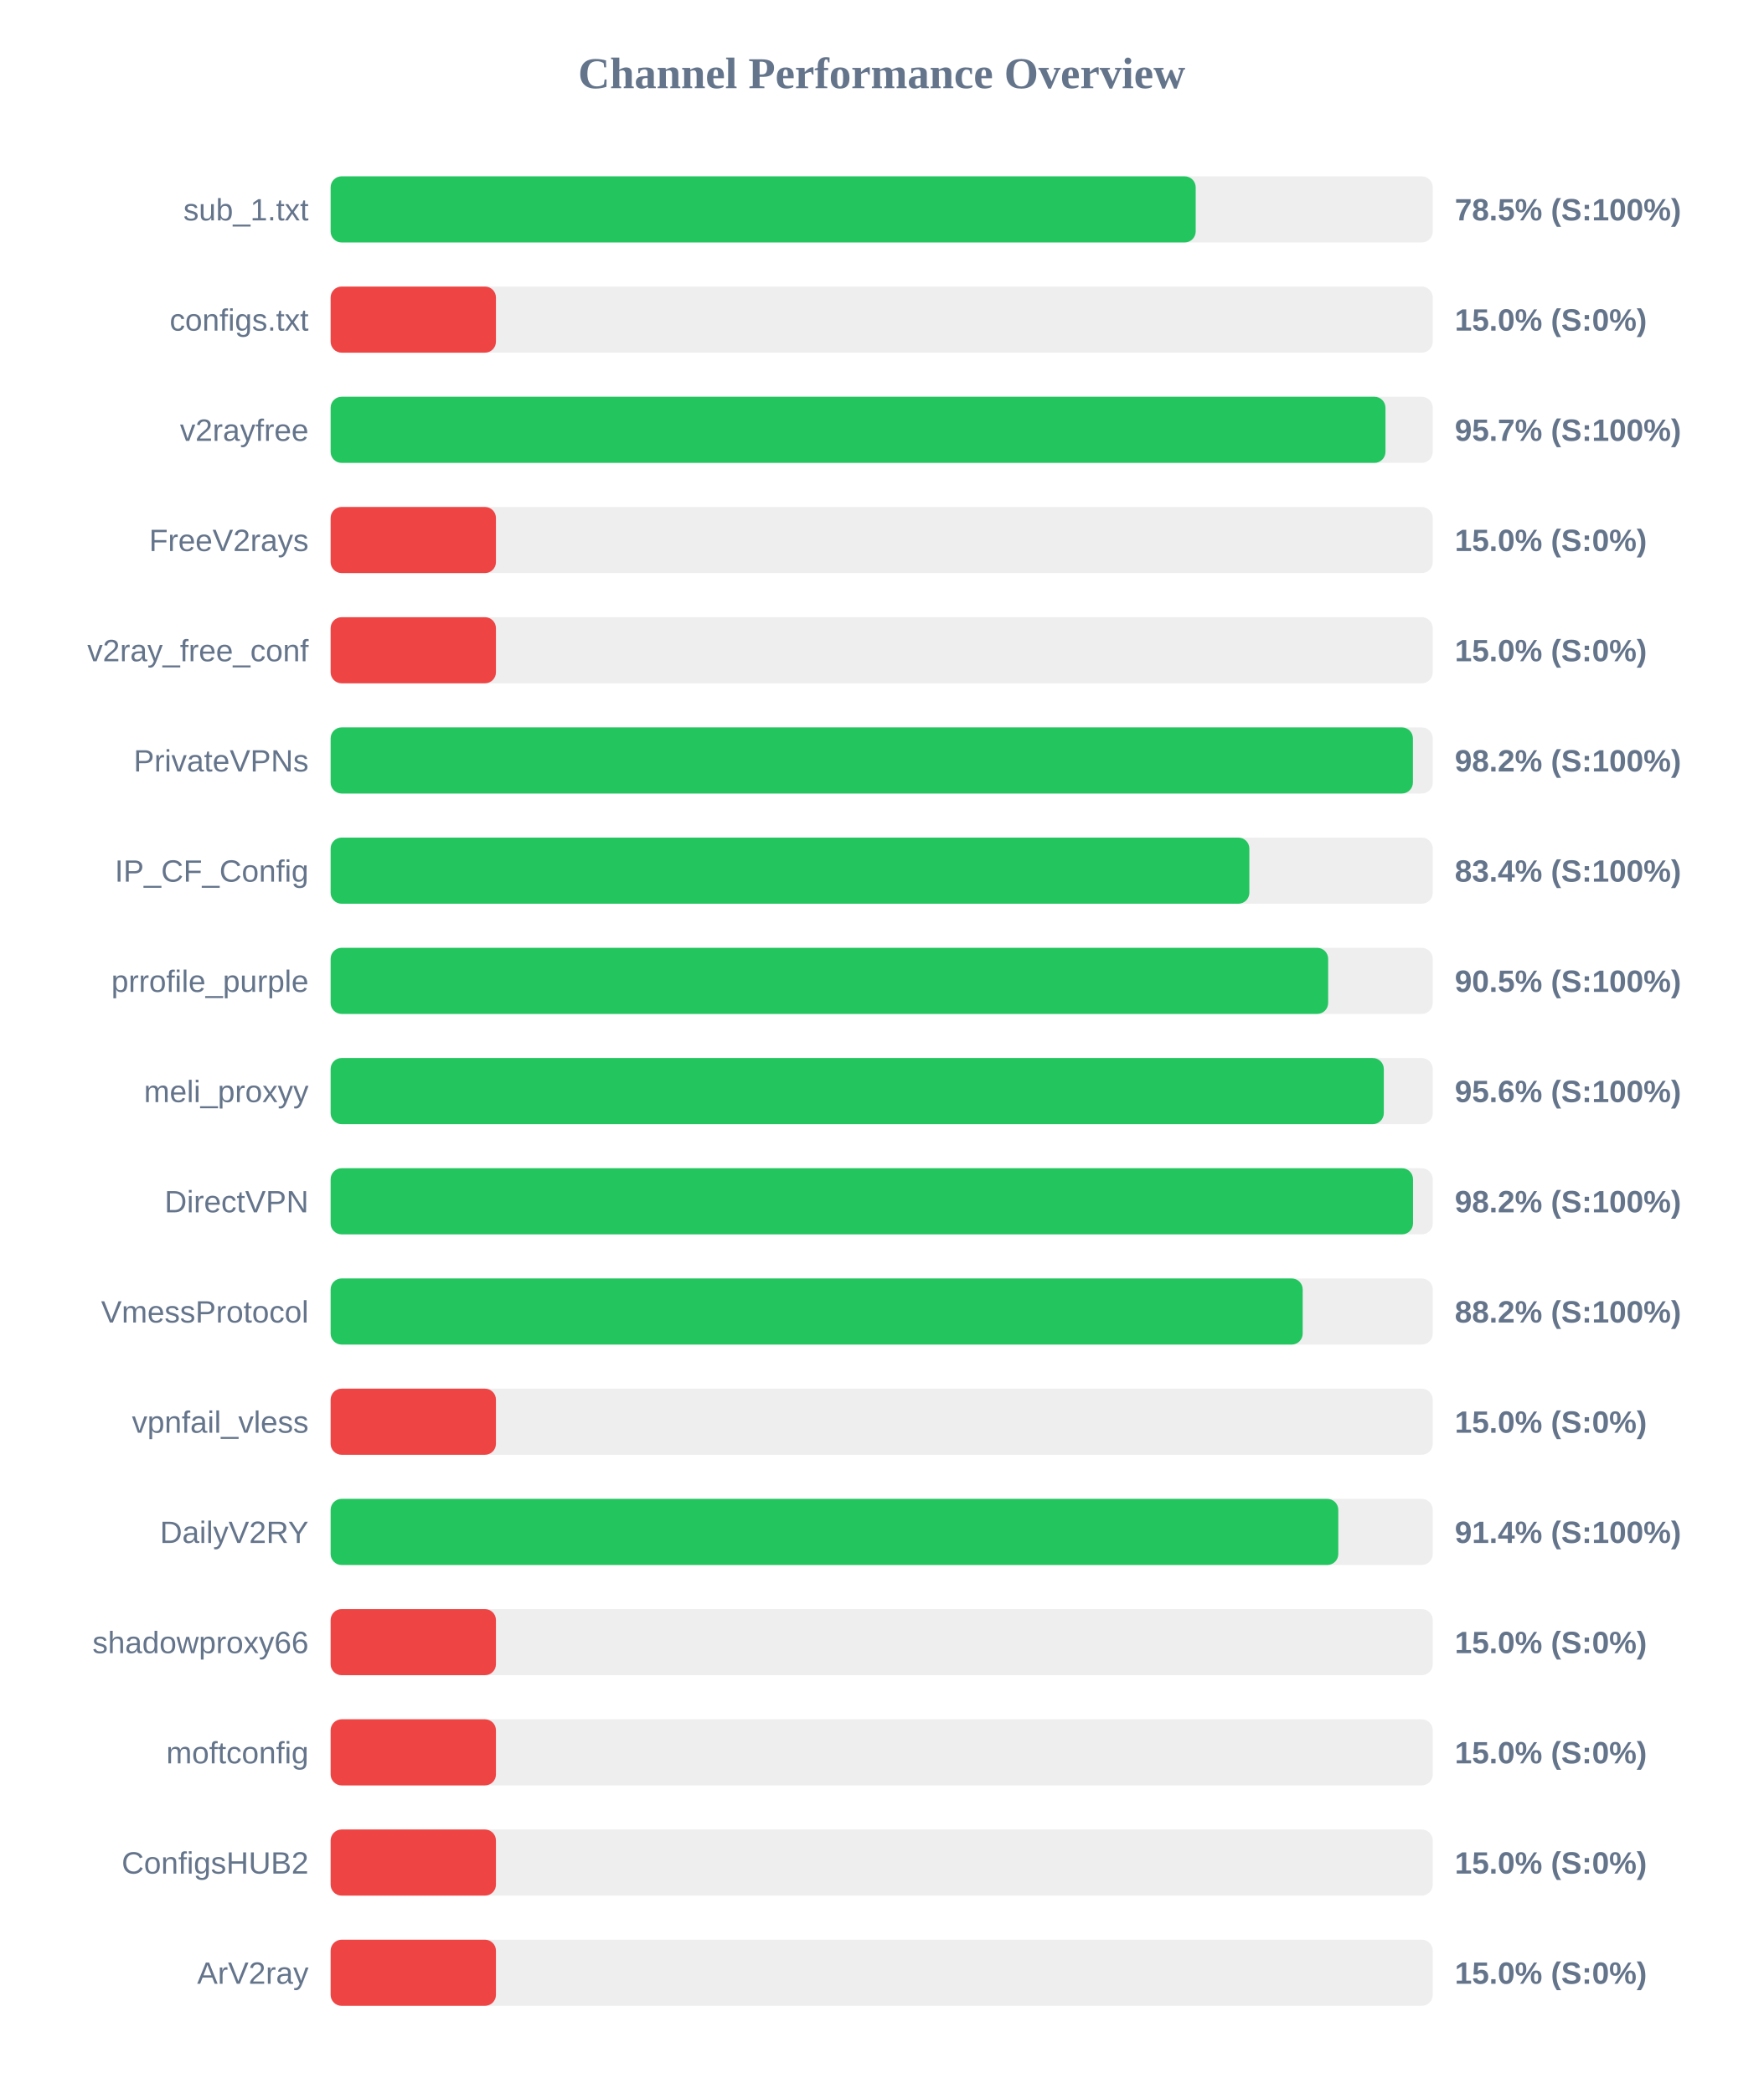
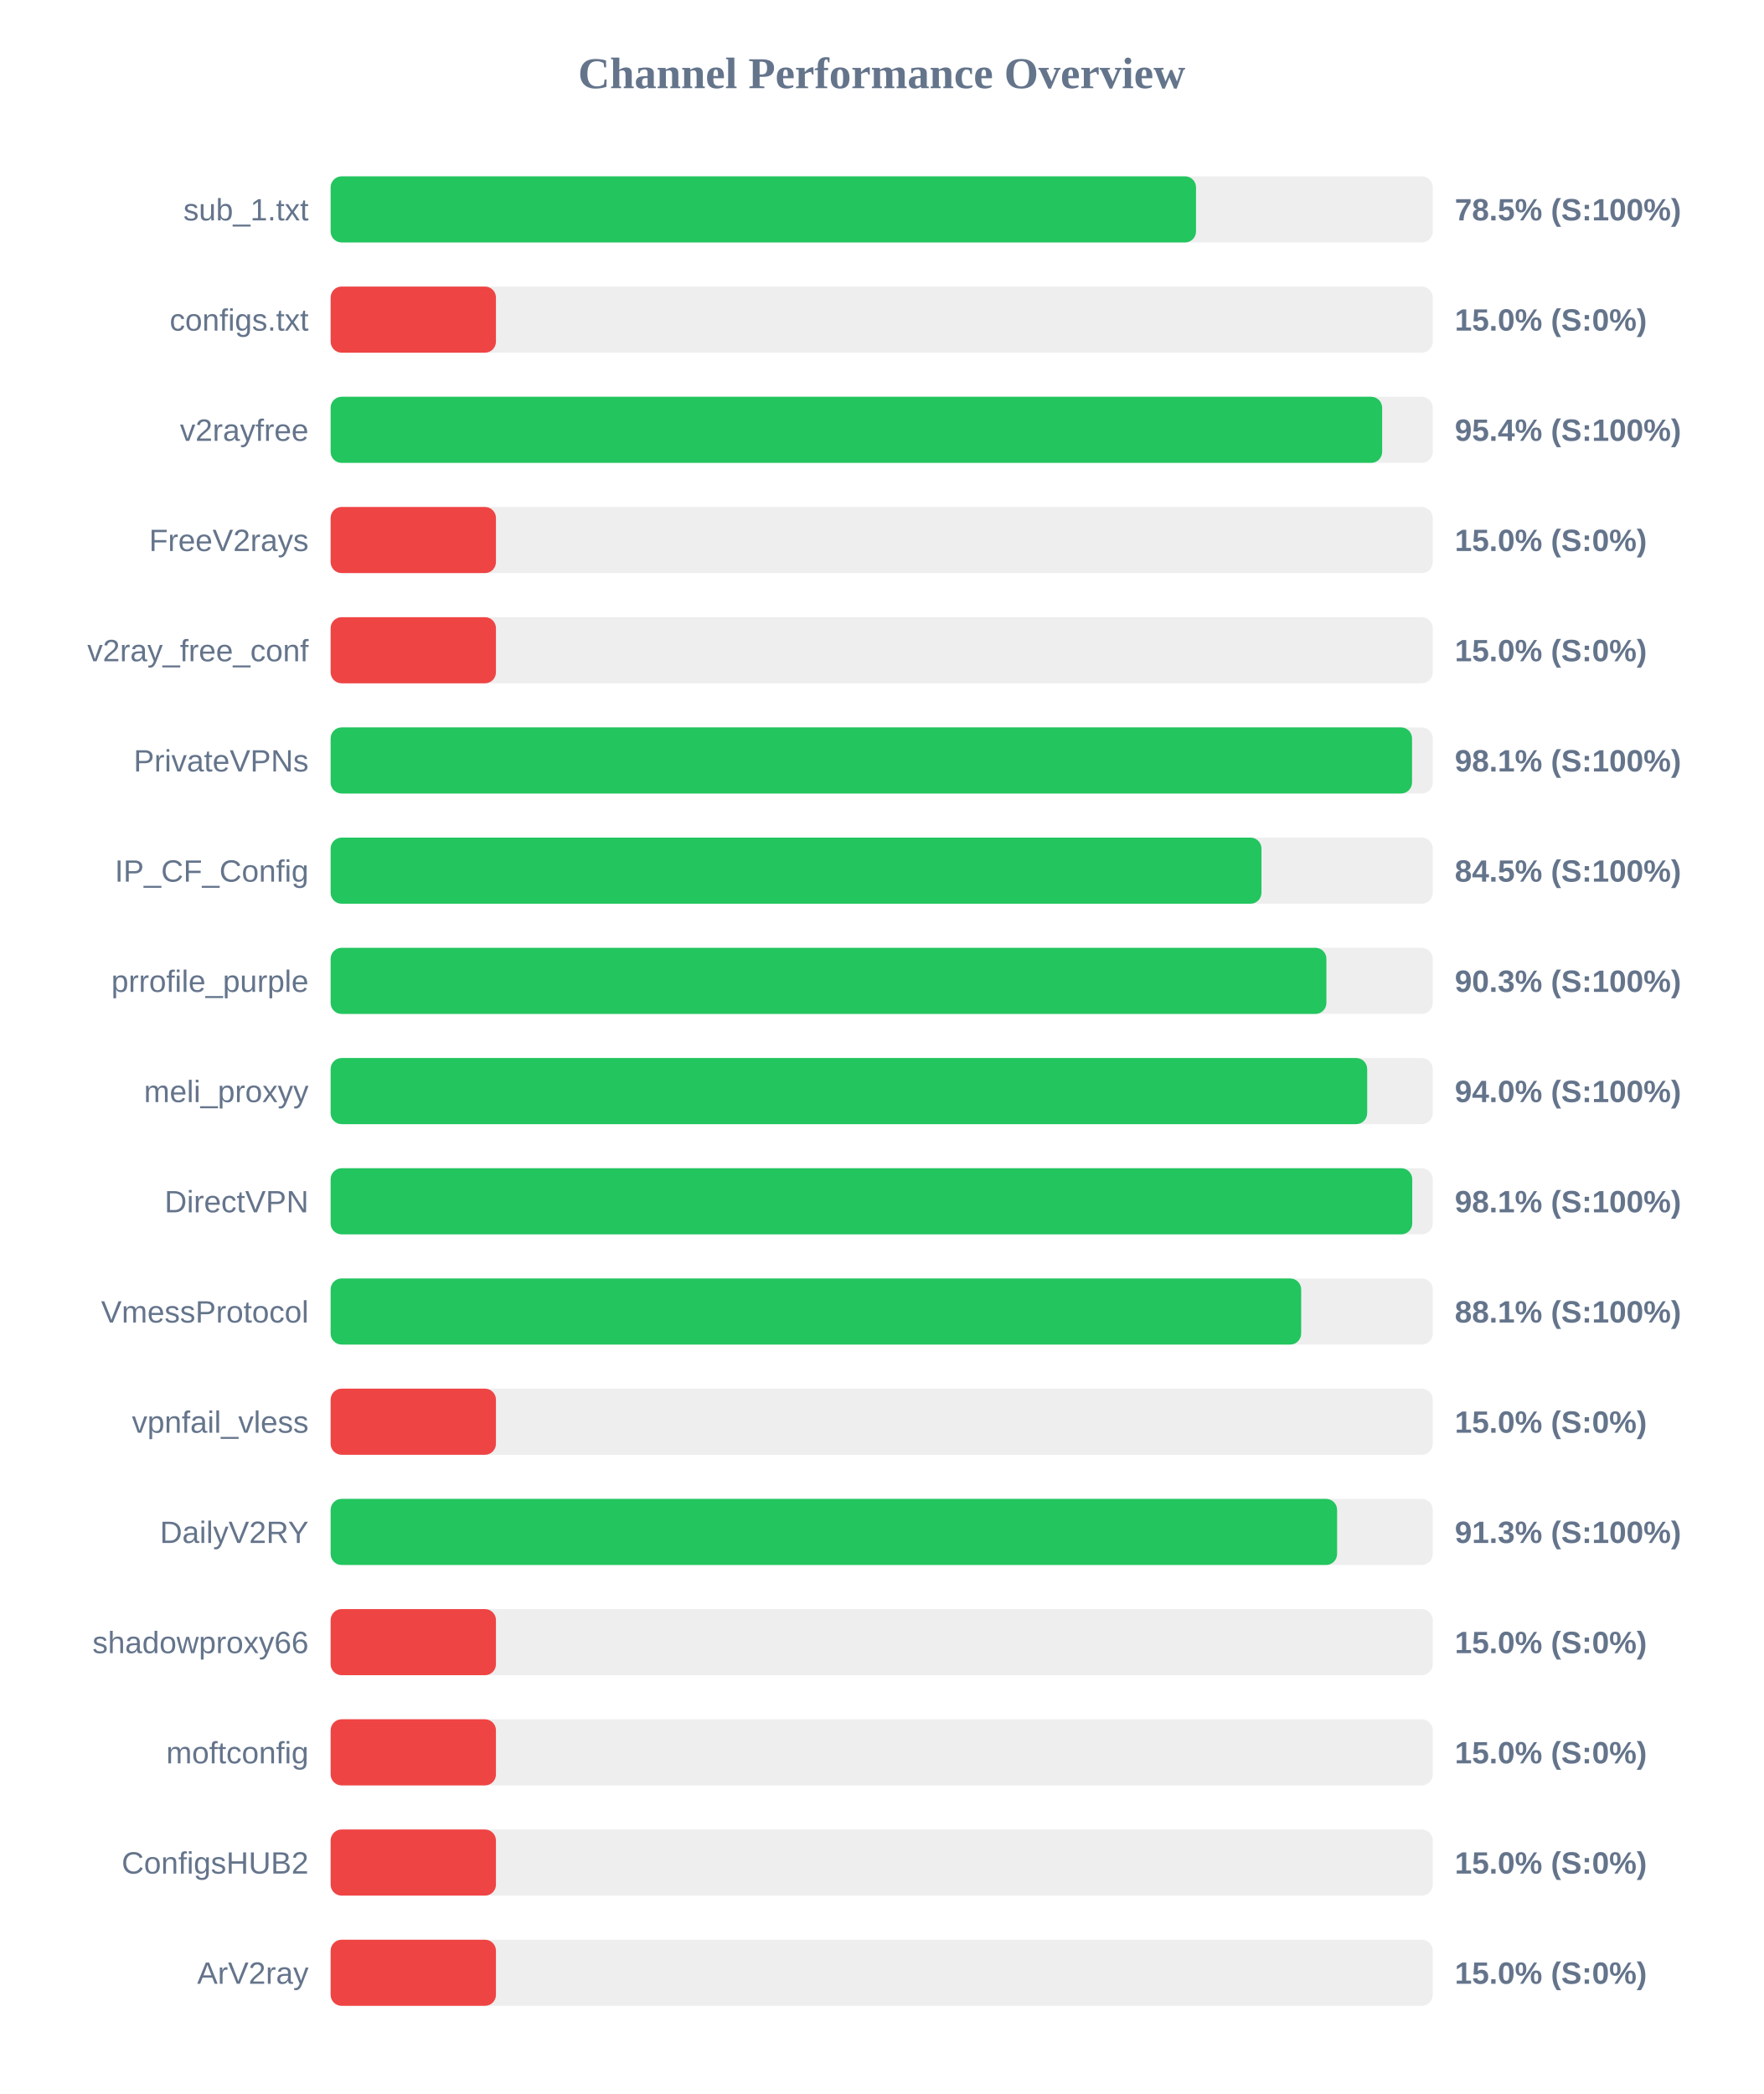
<svg xmlns="http://www.w3.org/2000/svg" width="800" height="950" version="1.1">
  <style>
        .row { font: 14px Arial; fill: #64748b; }
        .score { font: bold 14px Arial; fill: #64748b; }
    </style>
  <text x="400" y="40" text-anchor="middle" font-size="20px" font-weight="bold" fill="#64748b">Channel Performance Overview</text>
  <rect x="150" y="80" width="500" height="30" fill="#eee" rx="5" />
-   <rect x="150" y="80" width="392.45" height="30" fill="#22c55e" rx="5" />
+   <rect x="150" y="80" width="392.6" height="30" fill="#22c55e" rx="5" />
  <text x="140" y="100" text-anchor="end" class="row">sub_1.txt</text>
  <text x="660" y="100" text-anchor="start" class="score">78.5% (S:100%)</text>
  <rect x="150" y="130" width="500" height="30" fill="#eee" rx="5" />
  <rect x="150" y="130" width="75.0" height="30" fill="#ef4444" rx="5" />
  <text x="140" y="150" text-anchor="end" class="row">configs.txt</text>
  <text x="660" y="150" text-anchor="start" class="score">15.0% (S:0%)</text>
  <rect x="150" y="180" width="500" height="30" fill="#eee" rx="5" />
-   <rect x="150" y="180" width="478.55" height="30" fill="#22c55e" rx="5" />
+   <rect x="150" y="180" width="477.05" height="30" fill="#22c55e" rx="5" />
  <text x="140" y="200" text-anchor="end" class="row">v2rayfree</text>
-   <text x="660" y="200" text-anchor="start" class="score">95.7% (S:100%)</text>
+   <text x="660" y="200" text-anchor="start" class="score">95.4% (S:100%)</text>
  <rect x="150" y="230" width="500" height="30" fill="#eee" rx="5" />
  <rect x="150" y="230" width="75.0" height="30" fill="#ef4444" rx="5" />
  <text x="140" y="250" text-anchor="end" class="row">FreeV2rays</text>
  <text x="660" y="250" text-anchor="start" class="score">15.0% (S:0%)</text>
  <rect x="150" y="280" width="500" height="30" fill="#eee" rx="5" />
  <rect x="150" y="280" width="75.0" height="30" fill="#ef4444" rx="5" />
  <text x="140" y="300" text-anchor="end" class="row">v2ray_free_conf</text>
  <text x="660" y="300" text-anchor="start" class="score">15.0% (S:0%)</text>
  <rect x="150" y="330" width="500" height="30" fill="#eee" rx="5" />
-   <rect x="150" y="330" width="491.0" height="30" fill="#22c55e" rx="5" />
+   <rect x="150" y="330" width="490.6" height="30" fill="#22c55e" rx="5" />
  <text x="140" y="350" text-anchor="end" class="row">PrivateVPNs</text>
-   <text x="660" y="350" text-anchor="start" class="score">98.2% (S:100%)</text>
+   <text x="660" y="350" text-anchor="start" class="score">98.1% (S:100%)</text>
  <rect x="150" y="380" width="500" height="30" fill="#eee" rx="5" />
-   <rect x="150" y="380" width="416.8" height="30" fill="#22c55e" rx="5" />
+   <rect x="150" y="380" width="422.3" height="30" fill="#22c55e" rx="5" />
  <text x="140" y="400" text-anchor="end" class="row">IP_CF_Config</text>
-   <text x="660" y="400" text-anchor="start" class="score">83.4% (S:100%)</text>
+   <text x="660" y="400" text-anchor="start" class="score">84.5% (S:100%)</text>
  <rect x="150" y="430" width="500" height="30" fill="#eee" rx="5" />
-   <rect x="150" y="430" width="452.55" height="30" fill="#22c55e" rx="5" />
+   <rect x="150" y="430" width="451.75" height="30" fill="#22c55e" rx="5" />
  <text x="140" y="450" text-anchor="end" class="row">prrofile_purple</text>
-   <text x="660" y="450" text-anchor="start" class="score">90.5% (S:100%)</text>
+   <text x="660" y="450" text-anchor="start" class="score">90.3% (S:100%)</text>
  <rect x="150" y="480" width="500" height="30" fill="#eee" rx="5" />
-   <rect x="150" y="480" width="477.8" height="30" fill="#22c55e" rx="5" />
+   <rect x="150" y="480" width="470.25" height="30" fill="#22c55e" rx="5" />
  <text x="140" y="500" text-anchor="end" class="row">meli_proxyy</text>
-   <text x="660" y="500" text-anchor="start" class="score">95.6% (S:100%)</text>
+   <text x="660" y="500" text-anchor="start" class="score">94.0% (S:100%)</text>
  <rect x="150" y="530" width="500" height="30" fill="#eee" rx="5" />
-   <rect x="150" y="530" width="491.05" height="30" fill="#22c55e" rx="5" />
+   <rect x="150" y="530" width="490.7" height="30" fill="#22c55e" rx="5" />
  <text x="140" y="550" text-anchor="end" class="row">DirectVPN</text>
-   <text x="660" y="550" text-anchor="start" class="score">98.2% (S:100%)</text>
+   <text x="660" y="550" text-anchor="start" class="score">98.1% (S:100%)</text>
  <rect x="150" y="580" width="500" height="30" fill="#eee" rx="5" />
-   <rect x="150" y="580" width="441.0" height="30" fill="#22c55e" rx="5" />
+   <rect x="150" y="580" width="440.3" height="30" fill="#22c55e" rx="5" />
  <text x="140" y="600" text-anchor="end" class="row">VmessProtocol</text>
-   <text x="660" y="600" text-anchor="start" class="score">88.2% (S:100%)</text>
+   <text x="660" y="600" text-anchor="start" class="score">88.1% (S:100%)</text>
  <rect x="150" y="630" width="500" height="30" fill="#eee" rx="5" />
  <rect x="150" y="630" width="75.0" height="30" fill="#ef4444" rx="5" />
  <text x="140" y="650" text-anchor="end" class="row">vpnfail_vless</text>
  <text x="660" y="650" text-anchor="start" class="score">15.0% (S:0%)</text>
  <rect x="150" y="680" width="500" height="30" fill="#eee" rx="5" />
-   <rect x="150" y="680" width="457.15" height="30" fill="#22c55e" rx="5" />
+   <rect x="150" y="680" width="456.6" height="30" fill="#22c55e" rx="5" />
  <text x="140" y="700" text-anchor="end" class="row">DailyV2RY</text>
-   <text x="660" y="700" text-anchor="start" class="score">91.4% (S:100%)</text>
+   <text x="660" y="700" text-anchor="start" class="score">91.3% (S:100%)</text>
  <rect x="150" y="730" width="500" height="30" fill="#eee" rx="5" />
  <rect x="150" y="730" width="75.0" height="30" fill="#ef4444" rx="5" />
  <text x="140" y="750" text-anchor="end" class="row">shadowproxy66</text>
  <text x="660" y="750" text-anchor="start" class="score">15.0% (S:0%)</text>
  <rect x="150" y="780" width="500" height="30" fill="#eee" rx="5" />
  <rect x="150" y="780" width="75.0" height="30" fill="#ef4444" rx="5" />
  <text x="140" y="800" text-anchor="end" class="row">moftconfig</text>
  <text x="660" y="800" text-anchor="start" class="score">15.0% (S:0%)</text>
  <rect x="150" y="830" width="500" height="30" fill="#eee" rx="5" />
  <rect x="150" y="830" width="75.0" height="30" fill="#ef4444" rx="5" />
  <text x="140" y="850" text-anchor="end" class="row">ConfigsHUB2</text>
  <text x="660" y="850" text-anchor="start" class="score">15.0% (S:0%)</text>
  <rect x="150" y="880" width="500" height="30" fill="#eee" rx="5" />
  <rect x="150" y="880" width="75.0" height="30" fill="#ef4444" rx="5" />
  <text x="140" y="900" text-anchor="end" class="row">ArV2ray</text>
  <text x="660" y="900" text-anchor="start" class="score">15.0% (S:0%)</text>
</svg>
